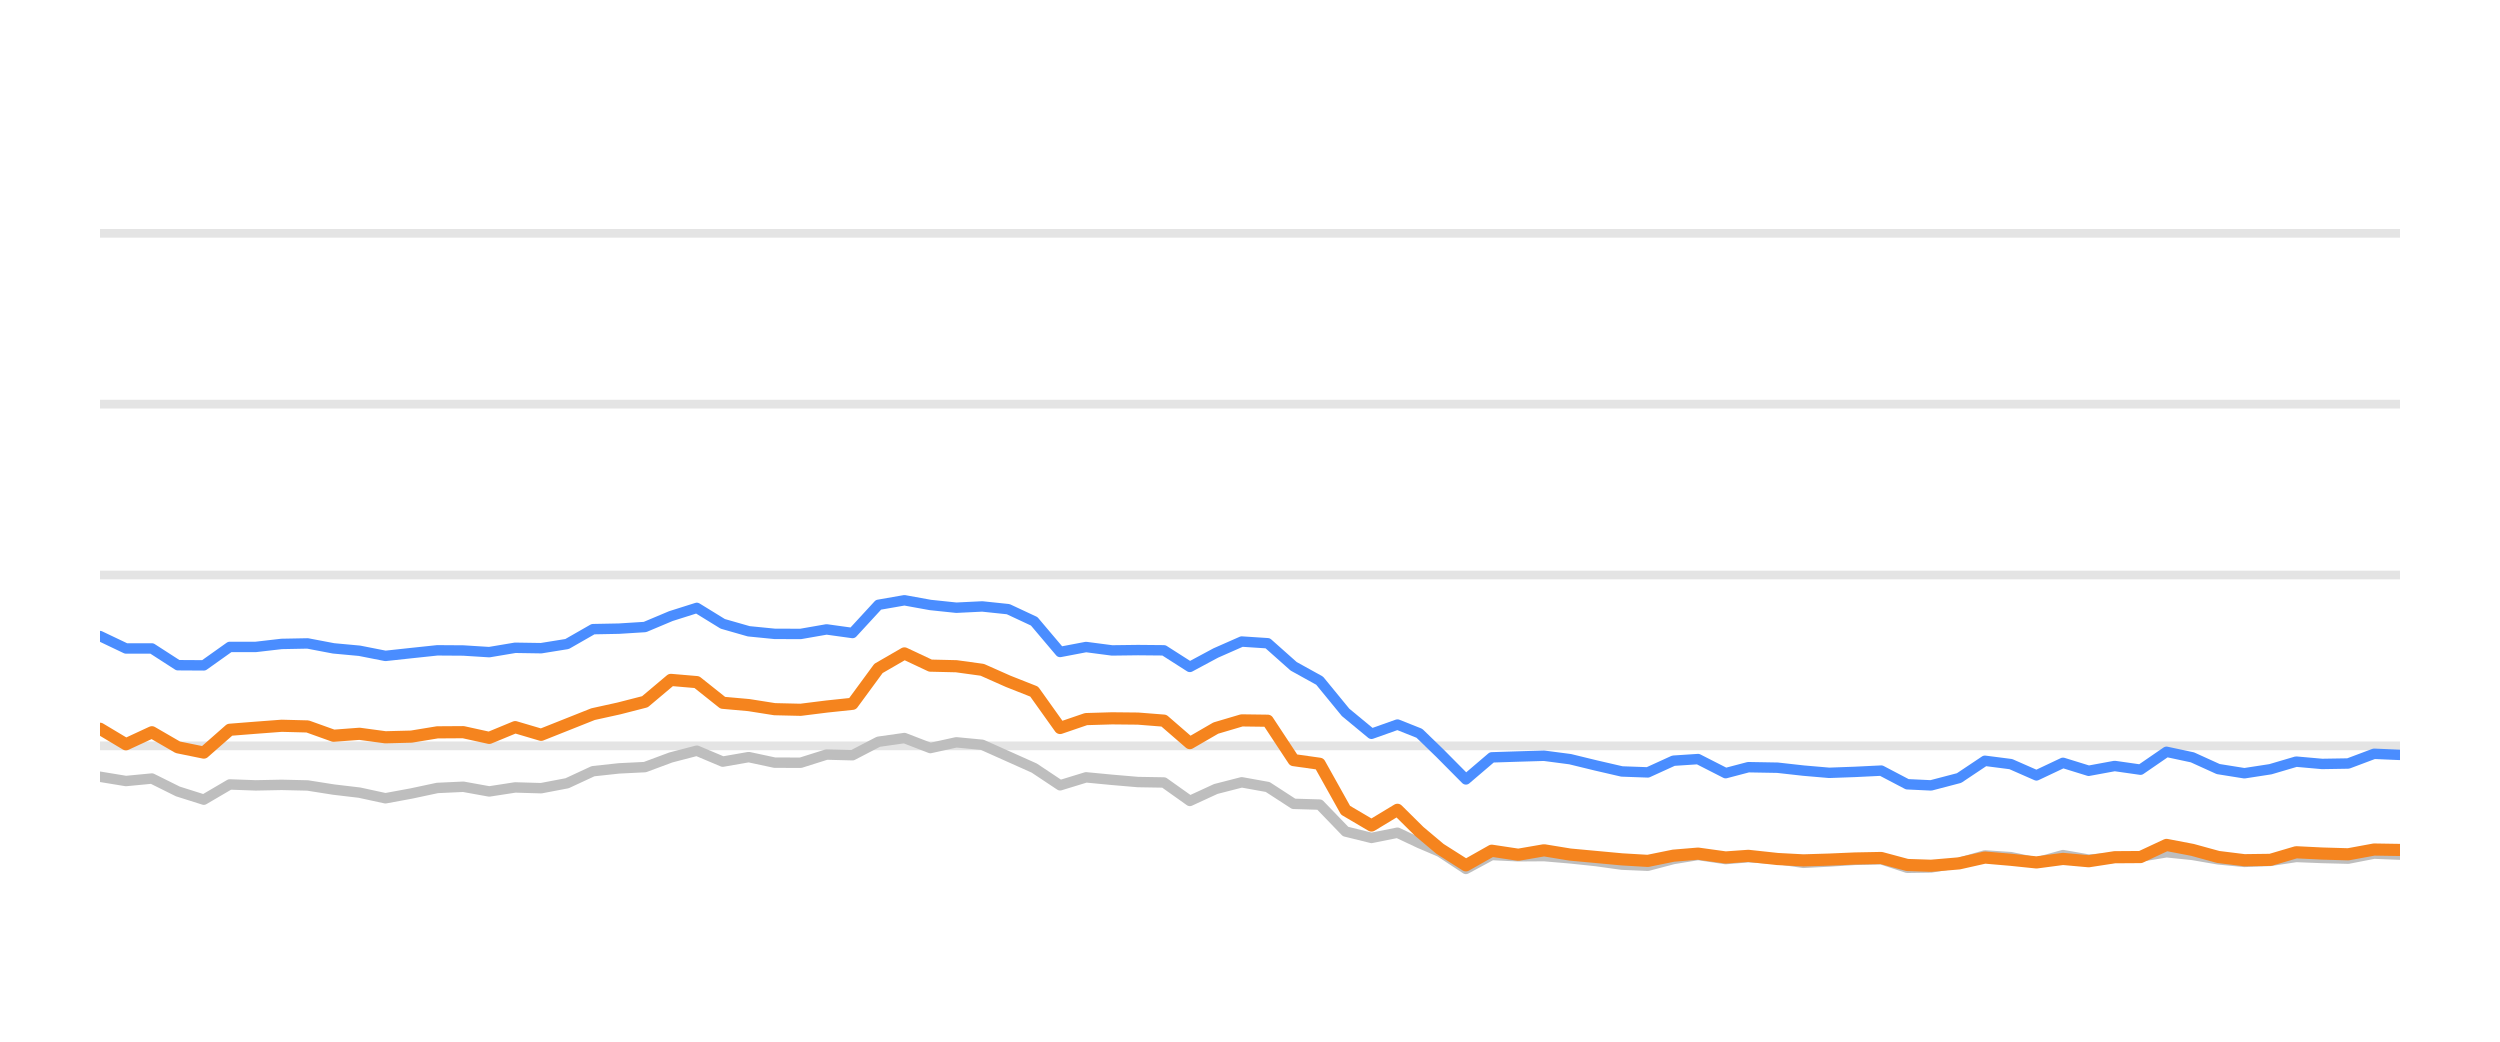
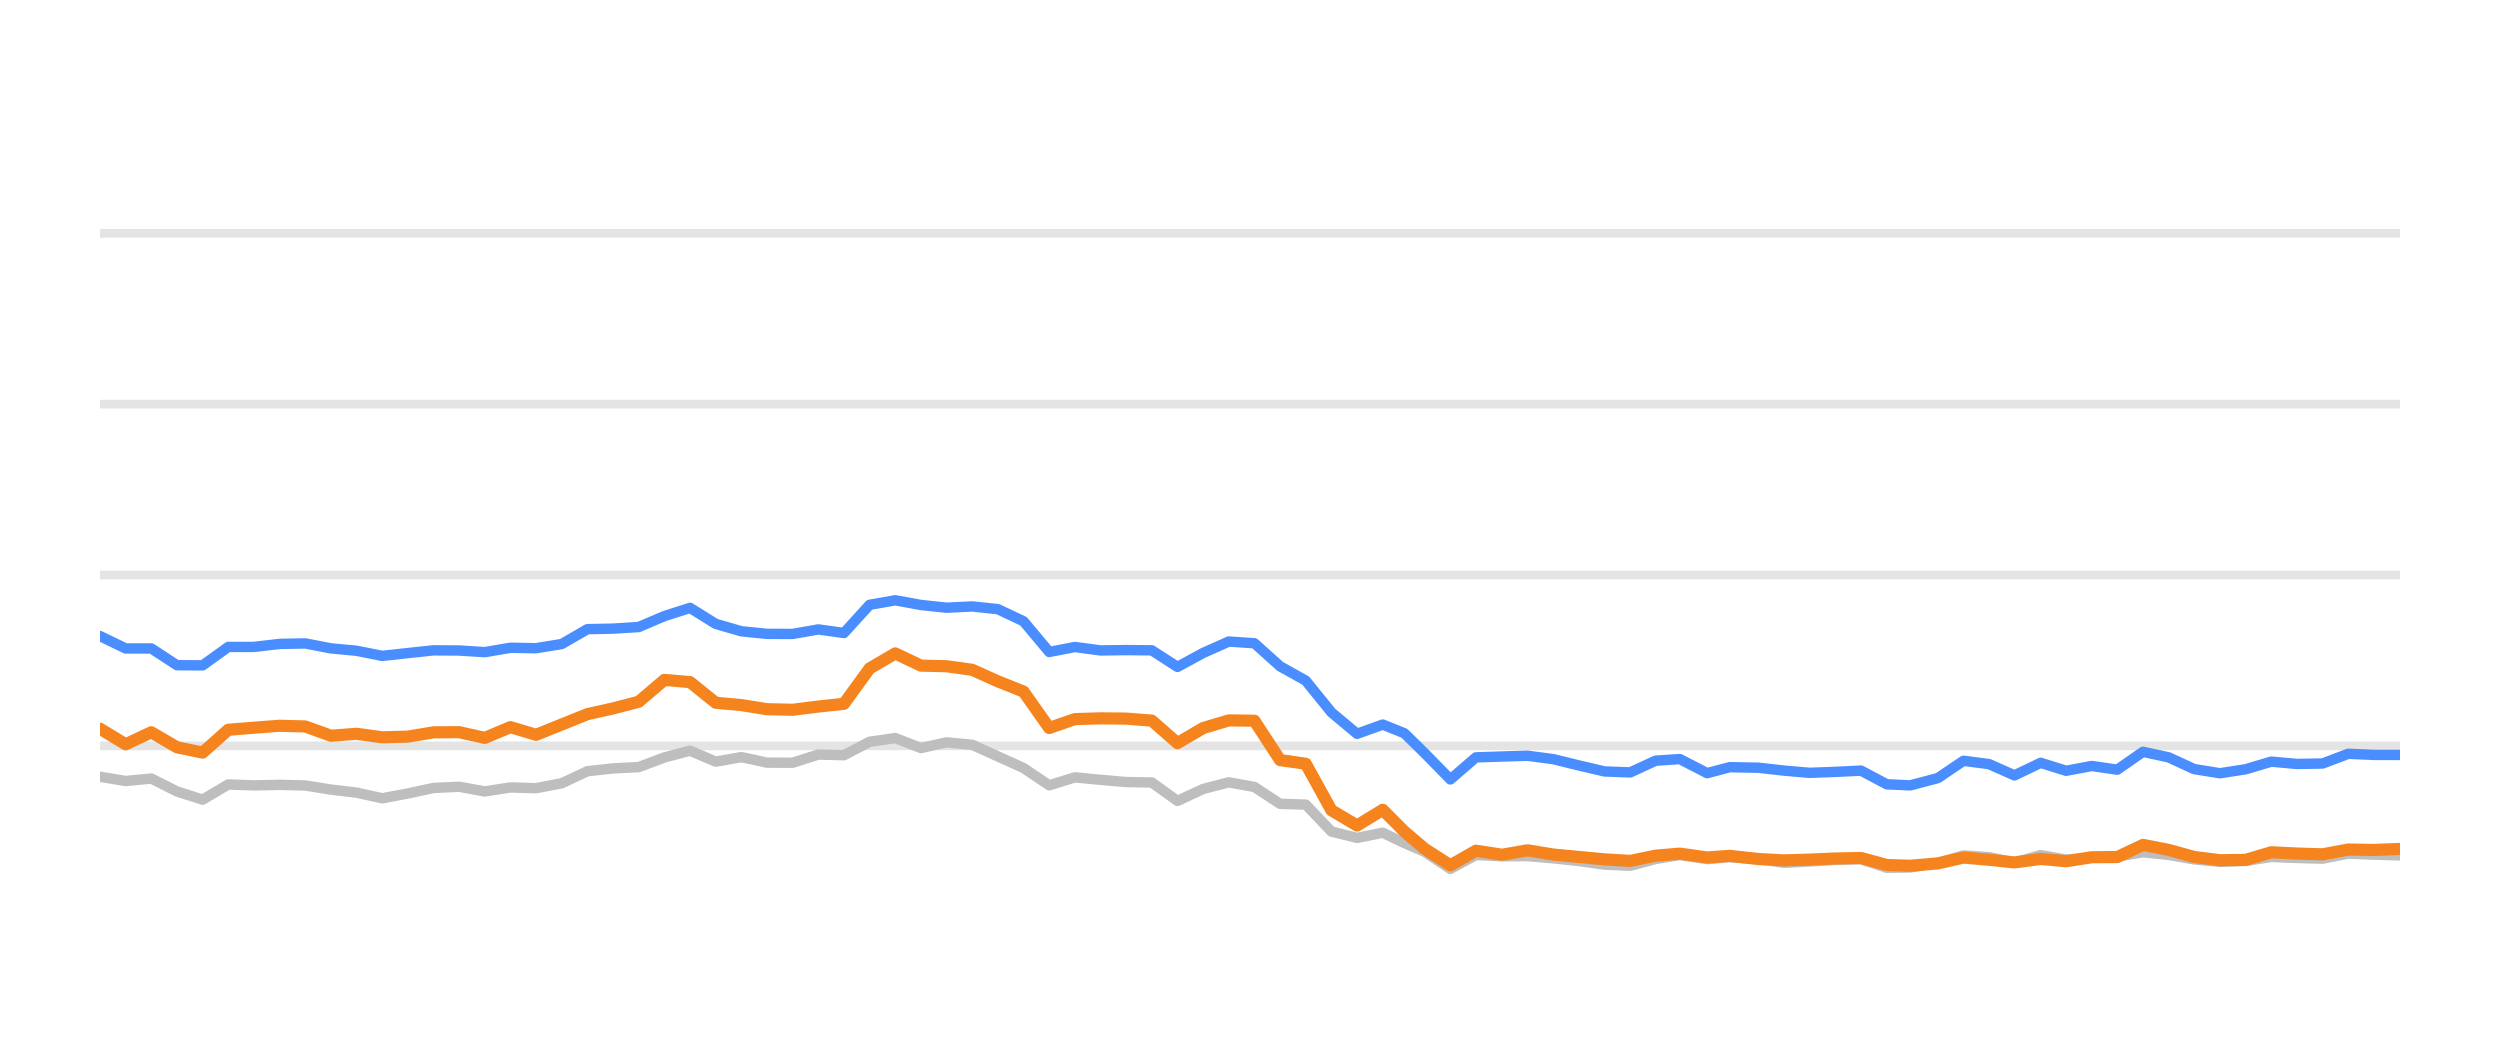
<svg xmlns="http://www.w3.org/2000/svg" width="144pt" height="60pt" viewBox="0 0 144 60" version="1.1">
  <defs>
    <style type="text/css">*{stroke-linejoin: round; stroke-linecap: butt}</style>
  </defs>
  <g id="figure_1">
    <g id="patch_1">
      <path d="M 0 60  L 144 60  L 144 0  L 0 0  L 0 60  z " style="fill: none; opacity: 0" />
    </g>
    <g id="axes_1">
      <g id="patch_2">
        <path d="M 5.76 52.8  L 138.24 52.8  L 138.24 3.6  L 5.76 3.6  L 5.76 52.8  z " style="fill: none" />
      </g>
      <g id="matplotlib.axis_1" />
      <g id="matplotlib.axis_2" />
      <g id="line2d_1">
-         <path d="M 5.76 42.96  L 138.24 42.96  " clip-path="url(#pb9ef3665d6)" style="fill: none; stroke: #b2b2b2; stroke-opacity: 0.35; stroke-width: 0.5; stroke-linecap: square" />
+         <path d="M 5.76 42.96  L 138.24 42.96  " clip-path="url(#p3a9e3ef3e0)" style="fill: none; stroke: #b2b2b2; stroke-opacity: 0.35; stroke-width: 0.5; stroke-linecap: square" />
      </g>
      <g id="line2d_2">
-         <path d="M 5.76 33.12  L 138.24 33.12  " clip-path="url(#pb9ef3665d6)" style="fill: none; stroke: #b2b2b2; stroke-opacity: 0.35; stroke-width: 0.5; stroke-linecap: square" />
+         <path d="M 5.76 33.12  L 138.24 33.12  " clip-path="url(#p3a9e3ef3e0)" style="fill: none; stroke: #b2b2b2; stroke-opacity: 0.35; stroke-width: 0.5; stroke-linecap: square" />
      </g>
      <g id="line2d_3">
-         <path d="M 5.76 23.28  L 138.24 23.28  " clip-path="url(#pb9ef3665d6)" style="fill: none; stroke: #b2b2b2; stroke-opacity: 0.35; stroke-width: 0.5; stroke-linecap: square" />
+         <path d="M 5.76 23.28  L 138.24 23.28  " clip-path="url(#p3a9e3ef3e0)" style="fill: none; stroke: #b2b2b2; stroke-opacity: 0.35; stroke-width: 0.5; stroke-linecap: square" />
      </g>
      <g id="line2d_4">
-         <path d="M 5.76 13.44  L 138.24 13.44  " clip-path="url(#pb9ef3665d6)" style="fill: none; stroke: #b2b2b2; stroke-opacity: 0.35; stroke-width: 0.5; stroke-linecap: square" />
+         <path d="M 5.76 13.44  L 138.24 13.44  " clip-path="url(#p3a9e3ef3e0)" style="fill: none; stroke: #b2b2b2; stroke-opacity: 0.35; stroke-width: 0.5; stroke-linecap: square" />
      </g>
      <g id="line2d_5">
-         <path d="M 5.76 44.741  L 7.255 44.987  L 8.749 44.844  L 10.244 45.587  L 11.739 46.06  L 13.233 45.184  L 14.728 45.238  L 16.223 45.208  L 17.717 45.243  L 19.212 45.479  L 20.707 45.656  L 22.201 45.981  L 23.696 45.705  L 25.191 45.386  L 26.685 45.317  L 28.18 45.587  L 29.675 45.356  L 31.169 45.4  L 32.664 45.115  L 34.159 44.421  L 35.653 44.259  L 37.148 44.185  L 38.643 43.629  L 40.137 43.24  L 41.632 43.87  L 43.127 43.609  L 44.621 43.929  L 46.116 43.934  L 47.611 43.462  L 49.105 43.501  L 50.6 42.724  L 52.095 42.512  L 53.589 43.088  L 55.084 42.758  L 56.578 42.901  L 58.073 43.57  L 59.568 44.239  L 61.062 45.233  L 62.557 44.775  L 64.052 44.918  L 65.546 45.046  L 67.041 45.071  L 68.536 46.133  L 70.03 45.445  L 71.525 45.061  L 73.02 45.331  L 74.514 46.301  L 76.009 46.345  L 77.504 47.895  L 78.998 48.264  L 80.493 47.964  L 81.755 48.559  L 82.943 49.066  L 84.437 50.05  L 85.925 49.248  L 87.454 49.322  L 88.936 49.312  L 90.439 49.44  L 91.931 49.597  L 93.42 49.804  L 94.914 49.868  L 96.391 49.479  L 97.807 49.248  L 99.397 49.484  L 100.704 49.376  L 102.384 49.479  L 103.877 49.7  L 105.363 49.622  L 106.849 49.528  L 108.36 49.494  L 109.859 49.986  L 111.228 49.966  L 112.843 49.7  L 114.331 49.272  L 115.823 49.371  L 117.3 49.681  L 118.829 49.253  L 120.308 49.513  L 121.806 49.405  L 123.293 49.341  L 124.79 49.09  L 126.284 49.243  L 127.768 49.499  L 129.277 49.646  L 130.776 49.587  L 132.261 49.361  L 133.755 49.42  L 135.256 49.459  L 136.747 49.169  L 138.24 49.228  " clip-path="url(#pb9ef3665d6)" style="fill: none; stroke: #bebebe; stroke-width: 0.6; stroke-linecap: round" />
+         <path d="M 5.76 44.741  L 7.238 44.987  L 8.715 44.844  L 10.193 45.587  L 11.671 46.06  L 13.148 45.184  L 14.626 45.238  L 16.104 45.208  L 17.581 45.243  L 19.059 45.479  L 20.537 45.656  L 22.014 45.981  L 23.492 45.705  L 24.97 45.386  L 26.447 45.317  L 27.925 45.587  L 29.403 45.356  L 30.88 45.4  L 32.358 45.115  L 33.836 44.421  L 35.313 44.259  L 36.791 44.185  L 38.269 43.629  L 39.746 43.24  L 41.224 43.87  L 42.702 43.609  L 44.179 43.929  L 45.657 43.934  L 47.135 43.462  L 48.612 43.501  L 50.09 42.724  L 51.568 42.512  L 53.045 43.088  L 54.523 42.758  L 56.001 42.901  L 57.478 43.57  L 58.956 44.239  L 60.434 45.233  L 61.912 44.775  L 63.389 44.918  L 64.867 45.046  L 66.345 45.071  L 67.822 46.133  L 69.3 45.445  L 70.778 45.061  L 72.255 45.331  L 73.733 46.301  L 75.211 46.345  L 76.688 47.895  L 78.166 48.264  L 79.644 47.964  L 80.891 48.559  L 82.065 49.066  L 83.542 50.05  L 85.014 49.248  L 86.525 49.322  L 87.991 49.312  L 89.477 49.44  L 90.951 49.597  L 92.424 49.804  L 93.901 49.868  L 95.361 49.479  L 96.76 49.248  L 98.333 49.484  L 99.625 49.376  L 101.286 49.479  L 102.762 49.7  L 104.231 49.622  L 105.699 49.528  L 107.194 49.494  L 108.676 49.986  L 110.029 49.966  L 111.626 49.7  L 113.097 49.272  L 114.572 49.371  L 116.032 49.681  L 117.544 49.253  L 119.006 49.513  L 120.487 49.405  L 121.957 49.341  L 123.437 49.09  L 124.914 49.243  L 126.381 49.499  L 127.873 49.646  L 129.355 49.587  L 130.823 49.361  L 132.3 49.42  L 133.784 49.459  L 135.258 49.169  L 136.734 49.228  L 138.24 49.272  " clip-path="url(#p3a9e3ef3e0)" style="fill: none; stroke: #bebebe; stroke-width: 0.6; stroke-linecap: round" />
      </g>
      <g id="line2d_6">
-         <path d="M 5.76 36.638  L 7.255 37.351  L 8.749 37.351  L 10.244 38.316  L 11.739 38.325  L 13.233 37.263  L 14.728 37.263  L 16.223 37.09  L 17.717 37.061  L 19.212 37.346  L 20.707 37.484  L 22.201 37.779  L 23.696 37.617  L 25.191 37.459  L 26.685 37.469  L 28.18 37.563  L 29.675 37.312  L 31.169 37.336  L 32.664 37.095  L 34.159 36.239  L 35.653 36.21  L 37.148 36.116  L 38.643 35.487  L 40.137 35.014  L 41.632 35.934  L 43.127 36.362  L 44.621 36.51  L 46.116 36.515  L 47.611 36.254  L 49.105 36.461  L 50.6 34.837  L 52.095 34.576  L 53.589 34.847  L 55.084 35.004  L 56.578 34.931  L 58.073 35.088  L 59.568 35.787  L 61.062 37.553  L 62.557 37.268  L 64.052 37.464  L 65.546 37.445  L 67.041 37.459  L 68.536 38.414  L 70.03 37.612  L 71.525 36.953  L 73.02 37.051  L 74.514 38.379  L 76.009 39.206  L 77.504 41.031  L 78.998 42.266  L 80.493 41.735  L 81.755 42.237  L 82.943 43.388  L 84.437 44.894  L 85.925 43.624  L 87.454 43.575  L 88.936 43.531  L 90.439 43.728  L 91.931 44.092  L 93.42 44.436  L 94.914 44.49  L 96.391 43.816  L 97.807 43.723  L 99.397 44.534  L 100.704 44.19  L 102.384 44.22  L 103.877 44.387  L 105.363 44.515  L 106.849 44.461  L 108.36 44.387  L 109.859 45.174  L 111.228 45.238  L 112.843 44.815  L 114.331 43.821  L 115.823 44.013  L 117.3 44.662  L 118.829 43.939  L 120.308 44.397  L 121.806 44.121  L 123.293 44.333  L 124.79 43.304  L 126.284 43.624  L 127.768 44.298  L 129.277 44.539  L 130.776 44.308  L 132.261 43.87  L 133.755 44.003  L 135.256 43.978  L 136.747 43.418  L 138.24 43.482  " clip-path="url(#pb9ef3665d6)" style="fill: none; stroke: #4a8dff; stroke-width: 0.6; stroke-linecap: round" />
+         <path d="M 5.76 36.638  L 7.238 37.351  L 8.715 37.351  L 10.193 38.316  L 11.671 38.325  L 13.148 37.263  L 14.626 37.263  L 16.104 37.09  L 17.581 37.061  L 19.059 37.346  L 20.537 37.484  L 22.014 37.779  L 23.492 37.617  L 24.97 37.459  L 26.447 37.469  L 27.925 37.563  L 29.403 37.312  L 30.88 37.336  L 32.358 37.095  L 33.836 36.239  L 35.313 36.21  L 36.791 36.116  L 38.269 35.487  L 39.746 35.014  L 41.224 35.934  L 42.702 36.362  L 44.179 36.51  L 45.657 36.515  L 47.135 36.254  L 48.612 36.461  L 50.09 34.837  L 51.568 34.576  L 53.045 34.847  L 54.523 35.004  L 56.001 34.931  L 57.478 35.088  L 58.956 35.787  L 60.434 37.553  L 61.912 37.268  L 63.389 37.464  L 64.867 37.445  L 66.345 37.459  L 67.822 38.414  L 69.3 37.612  L 70.778 36.953  L 72.255 37.051  L 73.733 38.379  L 75.211 39.206  L 76.688 41.031  L 78.166 42.266  L 79.644 41.735  L 80.891 42.237  L 82.065 43.388  L 83.542 44.894  L 85.014 43.624  L 86.525 43.575  L 87.991 43.531  L 89.477 43.728  L 90.951 44.092  L 92.424 44.436  L 93.901 44.49  L 95.361 43.816  L 96.76 43.723  L 98.333 44.534  L 99.625 44.19  L 101.286 44.22  L 102.762 44.387  L 104.231 44.515  L 105.699 44.461  L 107.194 44.387  L 108.676 45.174  L 110.029 45.238  L 111.626 44.815  L 113.097 43.821  L 114.572 44.013  L 116.032 44.662  L 117.544 43.939  L 119.006 44.397  L 120.487 44.121  L 121.957 44.333  L 123.437 43.304  L 124.914 43.624  L 126.381 44.298  L 127.873 44.539  L 129.355 44.308  L 130.823 43.87  L 132.3 44.003  L 133.784 43.978  L 135.258 43.418  L 136.734 43.482  L 138.24 43.486  " clip-path="url(#p3a9e3ef3e0)" style="fill: none; stroke: #4a8dff; stroke-width: 0.6; stroke-linecap: round" />
      </g>
      <g id="line2d_7">
-         <path d="M 5.76 41.976  L 7.255 42.871  L 8.749 42.178  L 10.244 43.044  L 11.739 43.349  L 13.233 42.035  L 14.728 41.917  L 16.223 41.804  L 17.717 41.843  L 19.212 42.379  L 20.707 42.266  L 22.201 42.468  L 23.696 42.429  L 25.191 42.183  L 26.685 42.173  L 28.18 42.502  L 29.675 41.883  L 31.169 42.325  L 32.664 41.73  L 34.159 41.135  L 35.653 40.805  L 37.148 40.421  L 38.643 39.162  L 40.137 39.29  L 41.632 40.48  L 43.127 40.613  L 44.621 40.849  L 46.116 40.884  L 47.611 40.697  L 49.105 40.539  L 50.6 38.502  L 52.095 37.637  L 53.589 38.34  L 55.084 38.375  L 56.578 38.581  L 58.073 39.245  L 59.568 39.836  L 61.062 41.932  L 62.557 41.42  L 64.052 41.376  L 65.546 41.391  L 67.041 41.509  L 68.536 42.803  L 70.03 41.937  L 71.525 41.494  L 73.02 41.514  L 74.514 43.782  L 76.009 43.993  L 77.504 46.67  L 78.998 47.55  L 80.493 46.645  L 81.755 47.895  L 82.943 48.894  L 84.437 49.843  L 85.925 49.002  L 87.454 49.233  L 88.936 48.977  L 90.439 49.223  L 91.931 49.361  L 93.42 49.499  L 94.914 49.587  L 96.391 49.287  L 97.807 49.169  L 99.397 49.39  L 100.704 49.297  L 102.384 49.479  L 103.877 49.558  L 105.363 49.513  L 106.849 49.449  L 108.36 49.42  L 109.859 49.823  L 111.228 49.868  L 112.843 49.73  L 114.331 49.395  L 115.823 49.523  L 117.3 49.676  L 118.829 49.474  L 120.308 49.607  L 121.806 49.376  L 123.293 49.366  L 124.79 48.667  L 126.284 48.953  L 127.768 49.361  L 129.277 49.548  L 130.776 49.528  L 132.261 49.09  L 133.755 49.164  L 135.256 49.208  L 136.747 48.933  L 138.24 48.957  " clip-path="url(#pb9ef3665d6)" style="fill: none; stroke: #f5841e; stroke-width: 0.7; stroke-linecap: round" />
+         <path d="M 5.76 41.976  L 7.238 42.871  L 8.715 42.178  L 10.193 43.044  L 11.671 43.349  L 13.148 42.035  L 14.626 41.917  L 16.104 41.804  L 17.581 41.843  L 19.059 42.379  L 20.537 42.266  L 22.014 42.468  L 23.492 42.429  L 24.97 42.183  L 26.447 42.173  L 27.925 42.502  L 29.403 41.883  L 30.88 42.325  L 32.358 41.73  L 33.836 41.135  L 35.313 40.805  L 36.791 40.421  L 38.269 39.162  L 39.746 39.29  L 41.224 40.48  L 42.702 40.613  L 44.179 40.849  L 45.657 40.884  L 47.135 40.697  L 48.612 40.539  L 50.09 38.502  L 51.568 37.637  L 53.045 38.34  L 54.523 38.375  L 56.001 38.581  L 57.478 39.245  L 58.956 39.836  L 60.434 41.932  L 61.912 41.42  L 63.389 41.376  L 64.867 41.391  L 66.345 41.509  L 67.822 42.803  L 69.3 41.937  L 70.778 41.494  L 72.255 41.514  L 73.733 43.782  L 75.211 43.993  L 76.688 46.67  L 78.166 47.55  L 79.644 46.645  L 80.891 47.895  L 82.065 48.894  L 83.542 49.843  L 85.014 49.002  L 86.525 49.233  L 87.991 48.977  L 89.477 49.223  L 90.951 49.361  L 92.424 49.499  L 93.901 49.587  L 95.361 49.287  L 96.76 49.169  L 98.333 49.39  L 99.625 49.297  L 101.286 49.479  L 102.762 49.558  L 104.231 49.513  L 105.699 49.449  L 107.194 49.42  L 108.676 49.823  L 110.029 49.868  L 111.626 49.73  L 113.097 49.395  L 114.572 49.523  L 116.032 49.676  L 117.544 49.474  L 119.006 49.607  L 120.487 49.376  L 121.957 49.366  L 123.437 48.667  L 124.914 48.953  L 126.381 49.361  L 127.873 49.548  L 129.355 49.528  L 130.823 49.09  L 132.3 49.164  L 133.784 49.208  L 135.258 48.933  L 136.734 48.957  L 138.24 48.898  " clip-path="url(#p3a9e3ef3e0)" style="fill: none; stroke: #f5841e; stroke-width: 0.7; stroke-linecap: round" />
      </g>
    </g>
  </g>
  <defs>
-     <clipPath id="pb9ef3665d6">
+     <clipPath id="p3a9e3ef3e0">
      <rect x="5.76" y="3.6" width="132.48" height="49.2" />
    </clipPath>
  </defs>
</svg>
